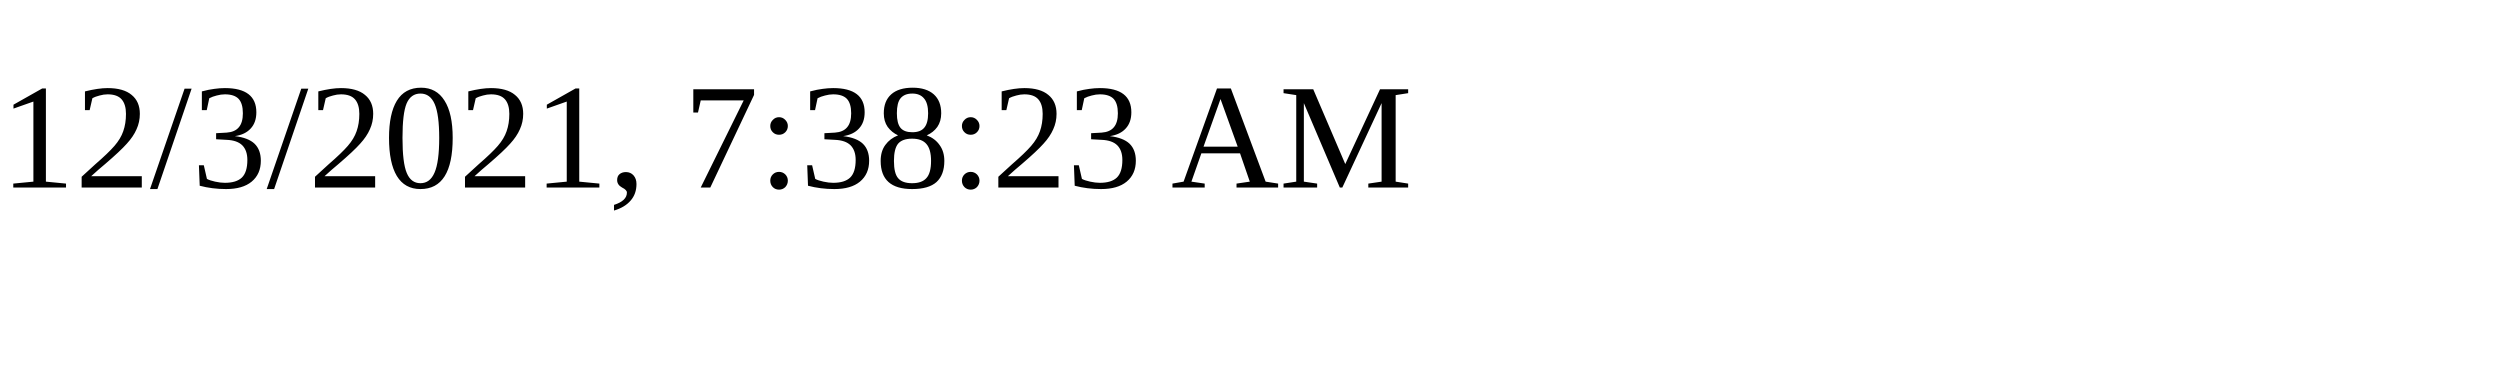
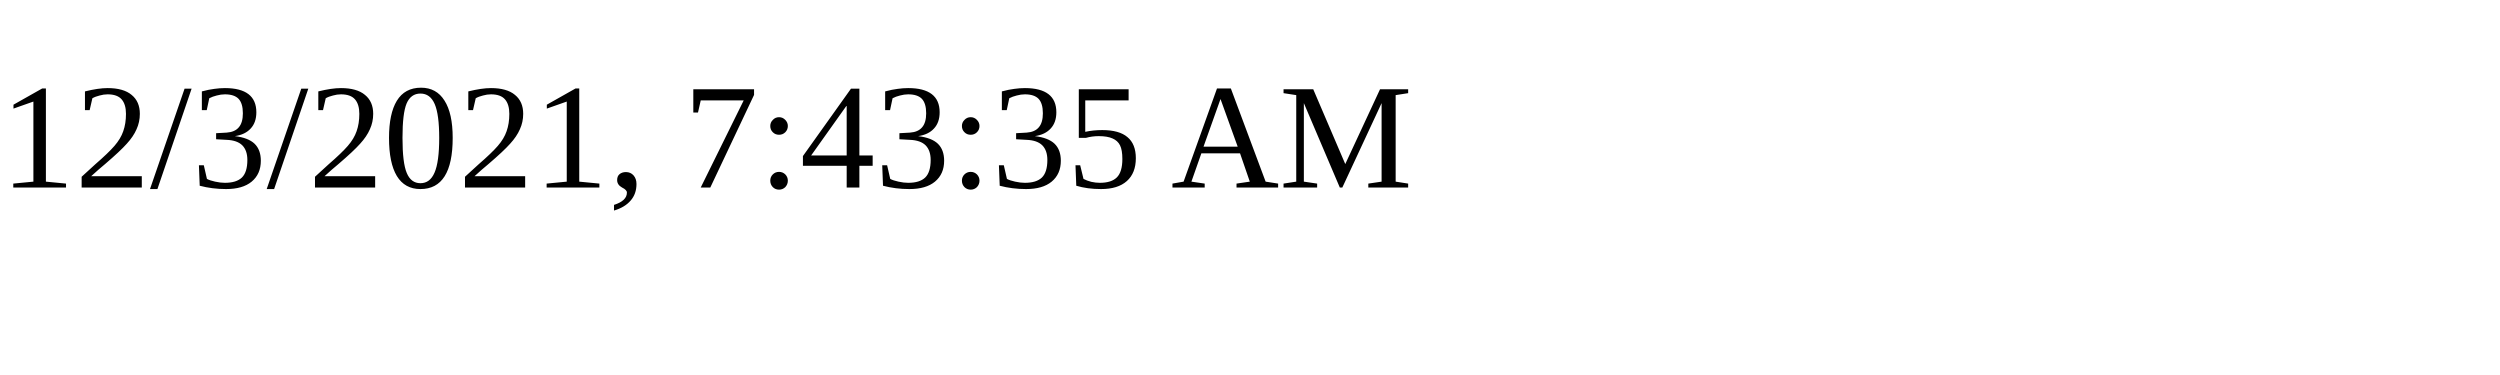
<svg xmlns="http://www.w3.org/2000/svg" height="30" width="200">
-   <text x="0" y="15">12/3/2021, 7:38:23 AM</text>
+   <text x="0" y="15">12/3/2021, 7:43:35 AM</text>
</svg>
